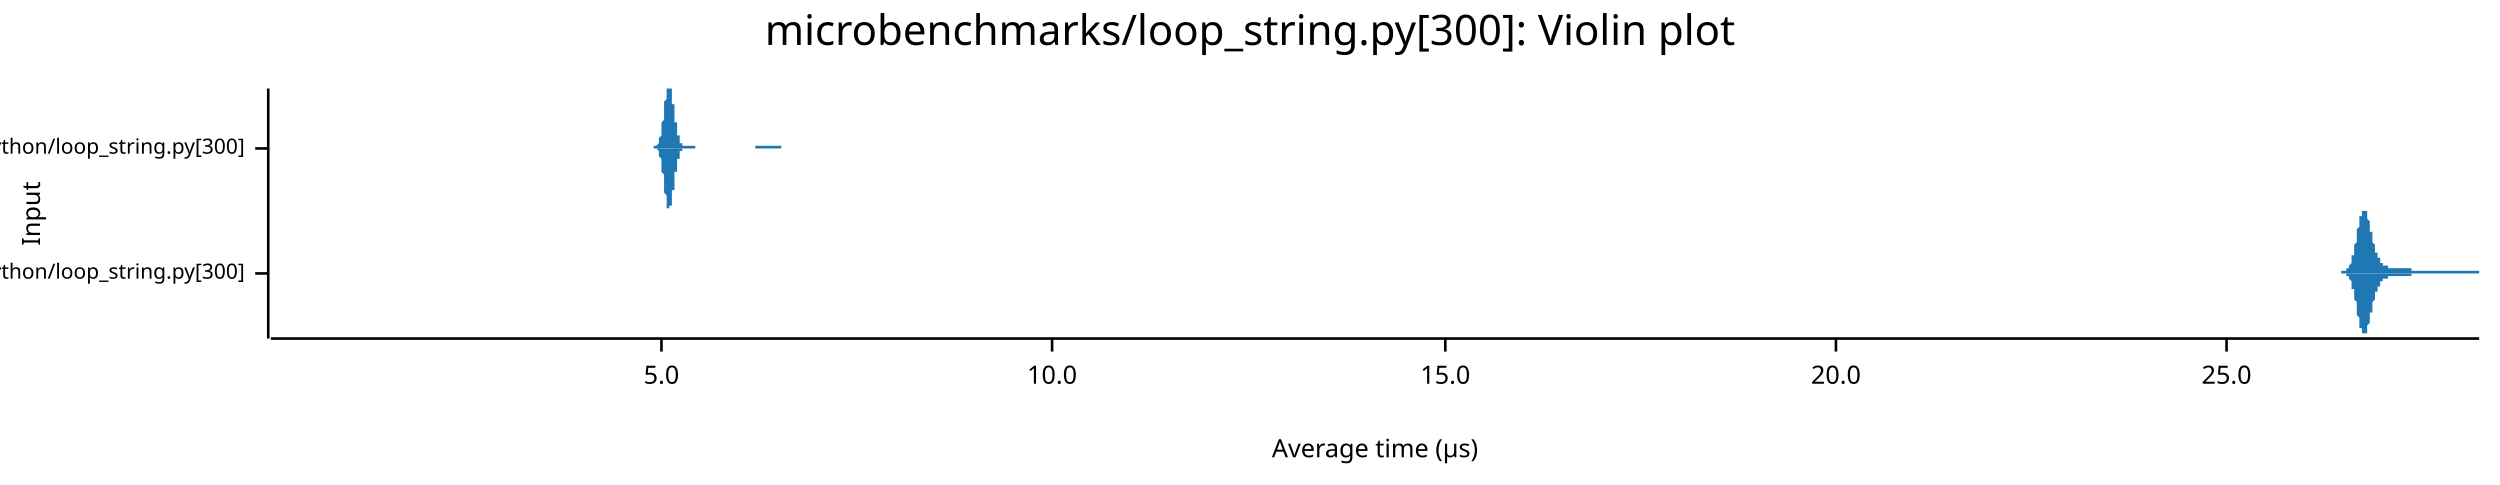
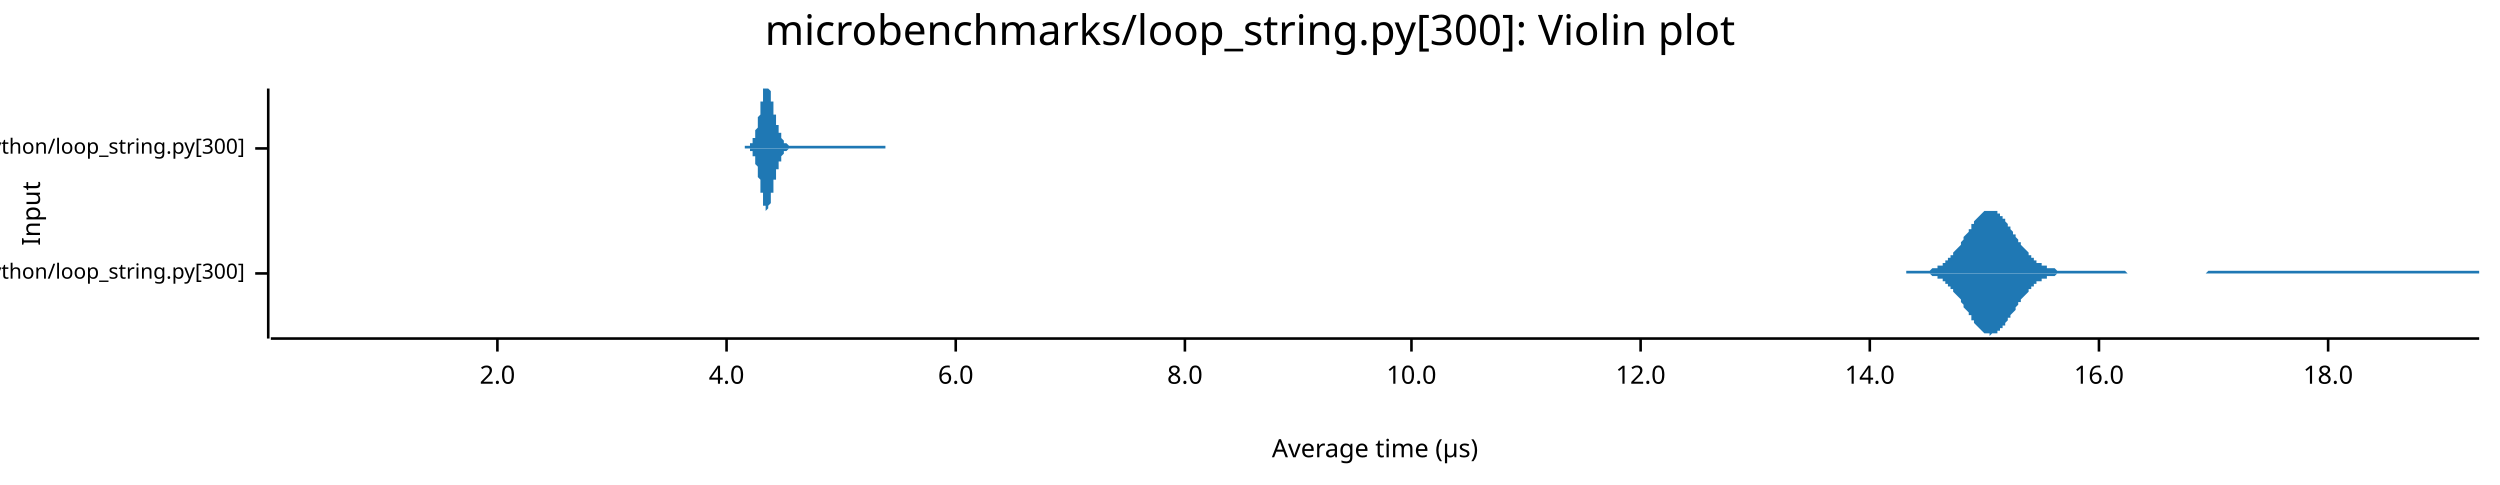
<svg xmlns="http://www.w3.org/2000/svg" width="960" height="186" viewBox="0 0 960 186">
  <text x="480" y="5" dy="0.76em" text-anchor="middle" font-family="sans-serif" font-size="16.129" opacity="1" fill="#000000">
microbenchmarks/loop_string.py[300]: Violin plot
</text>
  <text x="8" y="82" dy="0.76em" text-anchor="middle" font-family="sans-serif" font-size="9.677" opacity="1" fill="#000000" transform="rotate(270, 8, 82)">
Input
</text>
  <text x="528" y="178" dy="-0.5ex" text-anchor="middle" font-family="sans-serif" font-size="9.677" opacity="1" fill="#000000">
Average time (µs)
</text>
  <polyline fill="none" opacity="1" stroke="#000000" stroke-width="1" points="103,34 103,130 " />
  <text x="94" y="105" dy="0.5ex" text-anchor="end" font-family="sans-serif" font-size="8.065" opacity="1" fill="#000000">
microbenchmarks/rustpython/loop_string.py[300]
</text>
  <polyline fill="none" opacity="1" stroke="#000000" stroke-width="1" points="98,105 103,105 " />
  <text x="94" y="57" dy="0.5ex" text-anchor="end" font-family="sans-serif" font-size="8.065" opacity="1" fill="#000000">
microbenchmarks/cpython/loop_string.py[300]
</text>
  <polyline fill="none" opacity="1" stroke="#000000" stroke-width="1" points="98,57 103,57 " />
  <polyline fill="none" opacity="1" stroke="#000000" stroke-width="1" points="104,130 952,130 " />
-   <text x="254" y="140" dy="0.76em" text-anchor="middle" font-family="sans-serif" font-size="9.677" opacity="1" fill="#000000">
- 5.0
+   <text x="191" y="140" dy="0.76em" text-anchor="middle" font-family="sans-serif" font-size="9.677" opacity="1" fill="#000000">
+ 2.0
</text>
-   <polyline fill="none" opacity="1" stroke="#000000" stroke-width="1" points="254,130 254,135 " />
-   <text x="404" y="140" dy="0.76em" text-anchor="middle" font-family="sans-serif" font-size="9.677" opacity="1" fill="#000000">
+   <polyline fill="none" opacity="1" stroke="#000000" stroke-width="1" points="191,130 191,135 " />
+   <text x="279" y="140" dy="0.76em" text-anchor="middle" font-family="sans-serif" font-size="9.677" opacity="1" fill="#000000">
+ 4.0
+ </text>
+   <polyline fill="none" opacity="1" stroke="#000000" stroke-width="1" points="279,130 279,135 " />
+   <text x="367" y="140" dy="0.76em" text-anchor="middle" font-family="sans-serif" font-size="9.677" opacity="1" fill="#000000">
+ 6.0
+ </text>
+   <polyline fill="none" opacity="1" stroke="#000000" stroke-width="1" points="367,130 367,135 " />
+   <text x="455" y="140" dy="0.76em" text-anchor="middle" font-family="sans-serif" font-size="9.677" opacity="1" fill="#000000">
+ 8.0
+ </text>
+   <polyline fill="none" opacity="1" stroke="#000000" stroke-width="1" points="455,130 455,135 " />
+   <text x="542" y="140" dy="0.76em" text-anchor="middle" font-family="sans-serif" font-size="9.677" opacity="1" fill="#000000">
10.0
</text>
-   <polyline fill="none" opacity="1" stroke="#000000" stroke-width="1" points="404,130 404,135 " />
-   <text x="555" y="140" dy="0.76em" text-anchor="middle" font-family="sans-serif" font-size="9.677" opacity="1" fill="#000000">
- 15.0
+   <polyline fill="none" opacity="1" stroke="#000000" stroke-width="1" points="542,130 542,135 " />
+   <text x="630" y="140" dy="0.76em" text-anchor="middle" font-family="sans-serif" font-size="9.677" opacity="1" fill="#000000">
+ 12.0
</text>
-   <polyline fill="none" opacity="1" stroke="#000000" stroke-width="1" points="555,130 555,135 " />
-   <text x="705" y="140" dy="0.76em" text-anchor="middle" font-family="sans-serif" font-size="9.677" opacity="1" fill="#000000">
- 20.0
+   <polyline fill="none" opacity="1" stroke="#000000" stroke-width="1" points="630,130 630,135 " />
+   <text x="718" y="140" dy="0.76em" text-anchor="middle" font-family="sans-serif" font-size="9.677" opacity="1" fill="#000000">
+ 14.0
</text>
-   <polyline fill="none" opacity="1" stroke="#000000" stroke-width="1" points="705,130 705,135 " />
-   <text x="855" y="140" dy="0.76em" text-anchor="middle" font-family="sans-serif" font-size="9.677" opacity="1" fill="#000000">
- 25.0
+   <polyline fill="none" opacity="1" stroke="#000000" stroke-width="1" points="718,130 718,135 " />
+   <text x="806" y="140" dy="0.76em" text-anchor="middle" font-family="sans-serif" font-size="9.677" opacity="1" fill="#000000">
+ 16.0
</text>
-   <polyline fill="none" opacity="1" stroke="#000000" stroke-width="1" points="855,130 855,135 " />
-   <polygon opacity="1" fill="#1F78B4" points="899,104 899,104 899,104 899,104 900,104 900,104 900,104 900,104 900,104 900,104 900,104 900,104 900,104 900,104 901,104 901,104 901,104 901,104 901,104 901,104 901,104 901,103 901,103 901,103 902,103 902,103 902,103 902,103 902,102 902,102 902,102 902,102 902,102 903,101 903,101 903,101 903,100 903,100 903,100 903,99 903,99 903,99 903,98 904,98 904,97 904,97 904,96 904,96 904,95 904,95 904,94 904,94 905,93 905,93 905,92 905,91 905,91 905,90 905,90 905,89 905,88 905,88 906,87 906,87 906,86 906,86 906,85 906,85 906,84 906,84 906,83 907,83 907,83 907,82 907,82 907,82 907,81 907,81 907,81 907,81 907,81 908,81 908,81 908,81 908,81 908,81 908,81 908,81 908,81 908,81 909,81 909,82 909,82 909,82 909,83 909,83 909,83 909,84 909,84 909,84 910,85 910,85 910,86 910,86 910,87 910,87 910,88 910,88 910,89 911,89 911,90 911,90 911,91 911,91 911,92 911,92 911,92 911,93 911,93 912,94 912,94 912,95 912,95 912,95 912,96 912,96 912,96 912,97 913,97 913,97 913,98 913,98 913,98 913,98 913,99 913,99 913,99 913,99 914,99 914,100 914,100 914,100 914,100 914,100 914,100 914,100 914,101 915,101 915,101 915,101 915,101 915,101 915,101 915,101 915,101 915,102 915,102 916,102 916,102 916,102 916,102 916,102 916,102 916,102 916,102 916,102 917,102 917,102 917,102 917,102 917,102 917,103 917,103 917,103 917,103 917,103 918,103 918,103 918,103 918,103 918,103 918,103 918,103 918,103 918,103 919,103 919,103 919,103 919,103 919,103 919,103 919,103 919,103 919,103 919,103 920,103 920,103 920,103 920,103 920,103 920,103 920,103 920,103 920,103 921,103 921,103 921,103 921,103 921,103 921,103 921,103 921,103 921,103 921,103 922,103 922,103 922,103 922,103 922,103 922,103 922,103 922,103 922,103 923,103 923,103 923,103 923,103 923,103 923,103 923,103 923,103 923,103 923,103 924,103 924,103 924,103 924,103 924,103 924,103 924,103 924,103 924,103 925,103 925,103 925,103 925,103 925,103 925,103 925,103 925,103 925,103 925,103 926,103 926,103 926,103 926,103 926,103 926,104 926,104 926,104 926,104 926,104 927,104 927,104 927,104 927,104 927,104 927,104 927,104 927,104 927,104 928,104 928,104 928,104 928,104 928,104 928,104 928,104 928,104 928,104 928,104 929,104 929,104 929,104 929,104 929,104 929,104 929,104 929,104 929,104 930,104 930,104 930,104 930,104 930,104 930,104 930,104 930,104 930,104 930,104 931,104 931,104 931,104 931,104 931,104 931,104 931,104 931,104 931,104 932,104 932,104 932,104 932,104 932,104 932,104 932,104 932,104 932,104 932,104 933,104 933,104 933,104 933,104 933,104 933,104 933,104 933,104 933,104 934,104 934,104 934,104 934,104 934,104 934,104 934,104 934,104 934,104 934,104 935,104 935,104 935,104 935,104 935,104 935,104 935,104 935,104 935,104 936,104 936,104 936,104 936,104 936,104 936,104 936,104 936,104 936,104 936,104 937,104 937,104 937,104 937,104 937,104 937,104 937,104 937,104 937,104 938,104 938,104 938,104 938,104 938,104 938,104 938,104 938,104 938,104 938,104 939,104 939,104 939,104 939,104 939,104 939,104 939,104 939,104 939,104 940,104 940,104 940,104 940,104 940,104 940,104 940,104 940,104 940,104 940,104 941,104 941,104 941,104 941,104 941,104 941,104 941,104 941,104 941,104 942,104 942,104 942,104 942,104 942,104 942,104 942,104 942,104 942,104 942,104 943,104 943,104 943,104 943,104 943,104 943,104 943,104 943,104 943,104 944,104 944,104 944,104 944,104 944,104 944,104 944,104 944,104 944,104 944,104 945,104 945,104 945,104 945,104 945,104 945,104 945,104 945,104 945,104 946,104 946,104 946,104 946,104 946,104 946,104 946,104 946,104 946,104 946,104 947,104 947,104 947,104 947,104 947,104 947,104 947,104 947,104 947,104 948,104 948,104 948,104 948,104 948,104 948,104 948,104 948,104 948,104 948,104 949,104 949,104 949,104 949,104 949,104 949,104 949,104 949,104 949,104 950,104 950,104 950,104 950,104 950,104 950,104 950,104 950,104 950,104 950,104 951,104 951,104 951,104 951,104 951,104 951,104 951,104 951,104 951,104 952,104 952,105 899,105 " />
-   <polygon opacity="1" fill="#1F78B4" points="899,105 899,105 899,105 899,105 900,105 900,105 900,105 900,105 900,105 900,105 900,105 900,105 900,105 900,105 901,105 901,105 901,105 901,105 901,105 901,105 901,105 901,106 901,106 901,106 902,106 902,106 902,106 902,106 902,107 902,107 902,107 902,107 902,107 903,108 903,108 903,108 903,109 903,109 903,109 903,110 903,110 903,110 903,111 904,111 904,112 904,112 904,113 904,113 904,114 904,114 904,115 904,115 905,116 905,116 905,117 905,118 905,118 905,119 905,119 905,120 905,121 905,121 906,122 906,122 906,123 906,123 906,124 906,124 906,125 906,125 906,126 907,126 907,126 907,127 907,127 907,127 907,128 907,128 907,128 907,128 907,128 908,128 908,128 908,129 908,128 908,128 908,128 908,128 908,128 908,128 909,128 909,127 909,127 909,127 909,126 909,126 909,126 909,125 909,125 909,125 910,124 910,124 910,123 910,123 910,122 910,122 910,121 910,121 910,120 911,120 911,119 911,119 911,118 911,118 911,117 911,117 911,117 911,116 911,116 912,115 912,115 912,114 912,114 912,114 912,113 912,113 912,113 912,112 913,112 913,112 913,111 913,111 913,111 913,111 913,110 913,110 913,110 913,110 914,110 914,109 914,109 914,109 914,109 914,109 914,109 914,109 914,108 915,108 915,108 915,108 915,108 915,108 915,108 915,108 915,108 915,107 915,107 916,107 916,107 916,107 916,107 916,107 916,107 916,107 916,107 916,107 917,107 917,107 917,107 917,107 917,107 917,106 917,106 917,106 917,106 917,106 918,106 918,106 918,106 918,106 918,106 918,106 918,106 918,106 918,106 919,106 919,106 919,106 919,106 919,106 919,106 919,106 919,106 919,106 919,106 920,106 920,106 920,106 920,106 920,106 920,106 920,106 920,106 920,106 921,106 921,106 921,106 921,106 921,106 921,106 921,106 921,106 921,106 921,106 922,106 922,106 922,106 922,106 922,106 922,106 922,106 922,106 922,106 923,106 923,106 923,106 923,106 923,106 923,106 923,106 923,106 923,106 923,106 924,106 924,106 924,106 924,106 924,106 924,106 924,106 924,106 924,106 925,106 925,106 925,106 925,106 925,106 925,106 925,106 925,106 925,106 925,106 926,106 926,106 926,106 926,106 926,106 926,105 926,105 926,105 926,105 926,105 927,105 927,105 927,105 927,105 927,105 927,105 927,105 927,105 927,105 928,105 928,105 928,105 928,105 928,105 928,105 928,105 928,105 928,105 928,105 929,105 929,105 929,105 929,105 929,105 929,105 929,105 929,105 929,105 930,105 930,105 930,105 930,105 930,105 930,105 930,105 930,105 930,105 930,105 931,105 931,105 931,105 931,105 931,105 931,105 931,105 931,105 931,105 932,105 932,105 932,105 932,105 932,105 932,105 932,105 932,105 932,105 932,105 933,105 933,105 933,105 933,105 933,105 933,105 933,105 933,105 933,105 934,105 934,105 934,105 934,105 934,105 934,105 934,105 934,105 934,105 934,105 935,105 935,105 935,105 935,105 935,105 935,105 935,105 935,105 935,105 936,105 936,105 936,105 936,105 936,105 936,105 936,105 936,105 936,105 936,105 937,105 937,105 937,105 937,105 937,105 937,105 937,105 937,105 937,105 938,105 938,105 938,105 938,105 938,105 938,105 938,105 938,105 938,105 938,105 939,105 939,105 939,105 939,105 939,105 939,105 939,105 939,105 939,105 940,105 940,105 940,105 940,105 940,105 940,105 940,105 940,105 940,105 940,105 941,105 941,105 941,105 941,105 941,105 941,105 941,105 941,105 941,105 942,105 942,105 942,105 942,105 942,105 942,105 942,105 942,105 942,105 942,105 943,105 943,105 943,105 943,105 943,105 943,105 943,105 943,105 943,105 944,105 944,105 944,105 944,105 944,105 944,105 944,105 944,105 944,105 944,105 945,105 945,105 945,105 945,105 945,105 945,105 945,105 945,105 945,105 946,105 946,105 946,105 946,105 946,105 946,105 946,105 946,105 946,105 946,105 947,105 947,105 947,105 947,105 947,105 947,105 947,105 947,105 947,105 948,105 948,105 948,105 948,105 948,105 948,105 948,105 948,105 948,105 948,105 949,105 949,105 949,105 949,105 949,105 949,105 949,105 949,105 949,105 950,105 950,105 950,105 950,105 950,105 950,105 950,105 950,105 950,105 950,105 951,105 951,105 951,105 951,105 951,105 951,105 951,105 951,105 951,105 952,105 952,105 899,105 " />
-   <polygon opacity="1" fill="#1F78B4" points="251,56 251,56 251,56 251,56 251,56 252,56 252,56 252,56 252,56 252,56 252,56 252,56 252,56 252,56 252,56 253,55 253,55 253,55 253,55 253,55 253,54 253,54 253,54 253,53 253,53 253,53 254,52 254,52 254,51 254,51 254,50 254,50 254,49 254,48 254,48 254,47 255,46 255,45 255,45 255,44 255,43 255,42 255,41 255,41 255,40 255,39 256,38 256,37 256,37 256,36 256,35 256,35 256,34 256,34 256,34 256,34 257,34 257,34 257,34 257,34 257,34 257,34 257,34 257,34 257,34 257,34 258,34 258,35 258,35 258,36 258,36 258,37 258,37 258,38 258,39 258,40 259,40 259,41 259,42 259,43 259,43 259,44 259,45 259,45 259,46 259,47 260,47 260,48 260,49 260,49 260,50 260,50 260,51 260,51 260,51 260,52 261,52 261,53 261,53 261,53 261,53 261,54 261,54 261,54 261,54 261,55 261,55 262,55 262,55 262,55 262,55 262,55 262,55 262,56 262,56 262,56 262,56 263,56 263,56 263,56 263,56 263,56 263,56 263,56 263,56 263,56 263,56 264,56 264,56 264,56 264,56 264,56 264,56 264,56 264,56 264,56 264,56 265,56 265,56 265,56 265,56 265,56 265,56 265,56 265,56 265,56 265,56 266,56 266,56 266,56 266,56 266,56 266,56 266,56 266,56 266,56 266,56 267,56 267,56 267,56 267,56 267,56 267,56 267,57 267,57 267,57 267,57 268,57 268,57 268,57 268,57 268,57 268,57 268,57 268,57 268,57 268,57 269,57 269,57 269,57 269,57 269,57 269,57 269,57 269,57 269,57 269,57 269,57 270,57 270,57 270,57 270,57 270,57 270,57 270,57 270,57 270,57 270,57 271,57 271,57 271,57 271,57 271,57 271,57 271,57 271,57 271,57 271,57 272,57 272,57 272,57 272,57 272,57 272,57 272,57 272,57 272,57 272,57 273,57 273,57 273,57 273,57 273,57 273,57 273,57 273,57 273,57 273,57 274,57 274,57 274,57 274,57 274,57 274,57 274,57 274,57 274,57 274,57 275,57 275,57 275,57 275,57 275,57 275,57 275,57 275,57 275,57 275,57 276,57 276,57 276,57 276,57 276,57 276,57 276,57 276,57 276,57 276,57 276,57 277,57 277,57 277,57 277,57 277,57 277,57 277,57 277,57 277,57 277,57 278,57 278,57 278,57 278,57 278,57 278,57 278,57 278,57 278,57 278,57 279,57 279,57 279,57 279,57 279,57 279,57 279,57 279,57 279,57 279,57 280,57 280,57 280,57 280,57 280,57 280,57 280,57 280,57 280,57 280,57 281,57 281,57 281,57 281,57 281,57 281,57 281,57 281,57 281,57 281,57 282,57 282,57 282,57 282,57 282,57 282,57 282,57 282,57 282,57 282,57 283,57 283,57 283,57 283,57 283,57 283,57 283,57 283,57 283,57 283,57 284,57 284,57 284,57 284,57 284,57 284,57 284,57 284,57 284,57 284,57 284,57 285,57 285,57 285,57 285,57 285,57 285,57 285,57 285,57 285,57 285,57 286,57 286,57 286,57 286,57 286,57 286,57 286,57 286,57 286,57 286,57 287,57 287,57 287,57 287,57 287,57 287,57 287,57 287,57 287,57 287,57 288,57 288,57 288,57 288,57 288,57 288,57 288,57 288,57 288,57 288,57 289,57 289,57 289,57 289,57 289,57 289,57 289,57 289,57 289,57 289,57 290,57 290,57 290,57 290,56 290,56 290,56 290,56 290,56 290,56 290,56 291,56 291,56 291,56 291,56 291,56 291,56 291,56 291,56 291,56 291,56 292,56 292,56 292,56 292,56 292,56 292,56 292,56 292,56 292,56 292,56 292,56 293,56 293,56 293,56 293,56 293,56 293,56 293,56 293,56 293,56 293,56 294,56 294,56 294,56 294,56 294,56 294,56 294,56 294,56 294,56 294,56 295,56 295,56 295,56 295,56 295,56 295,56 295,56 295,56 295,56 295,56 296,56 296,56 296,56 296,56 296,56 296,56 296,56 296,56 296,56 296,56 297,56 297,56 297,56 297,56 297,56 297,56 297,56 297,56 297,56 297,56 298,56 298,56 298,56 298,56 298,56 298,56 298,56 298,56 298,56 298,56 299,56 299,56 299,56 299,56 299,56 299,56 299,56 299,56 299,56 299,56 300,56 300,56 300,56 300,56 300,56 300,56 300,56 300,56 300,56 300,57 251,57 " />
-   <polygon opacity="1" fill="#1F78B4" points="251,57 251,57 251,57 251,57 251,57 252,57 252,57 252,57 252,57 252,57 252,57 252,57 252,57 252,57 252,57 253,58 253,58 253,58 253,58 253,58 253,59 253,59 253,59 253,60 253,60 253,60 254,61 254,61 254,62 254,62 254,63 254,63 254,64 254,65 254,65 254,66 255,67 255,68 255,68 255,69 255,70 255,71 255,72 255,72 255,73 255,74 256,75 256,76 256,76 256,77 256,78 256,78 256,79 256,79 256,80 256,80 257,80 257,80 257,80 257,81 257,80 257,80 257,80 257,80 257,80 257,79 258,79 258,78 258,78 258,77 258,77 258,76 258,76 258,75 258,74 258,73 259,73 259,72 259,71 259,70 259,70 259,69 259,68 259,68 259,67 259,66 260,66 260,65 260,64 260,64 260,63 260,63 260,62 260,62 260,62 260,61 261,61 261,60 261,60 261,60 261,60 261,59 261,59 261,59 261,59 261,58 261,58 262,58 262,58 262,58 262,58 262,58 262,58 262,57 262,57 262,57 262,57 263,57 263,57 263,57 263,57 263,57 263,57 263,57 263,57 263,57 263,57 264,57 264,57 264,57 264,57 264,57 264,57 264,57 264,57 264,57 264,57 265,57 265,57 265,57 265,57 265,57 265,57 265,57 265,57 265,57 265,57 266,57 266,57 266,57 266,57 266,57 266,57 266,57 266,57 266,57 266,57 267,57 267,57 267,57 267,57 267,57 267,57 267,57 267,57 267,57 267,57 268,57 268,57 268,57 268,57 268,57 268,57 268,57 268,57 268,57 268,57 269,57 269,57 269,57 269,57 269,57 269,57 269,57 269,57 269,57 269,57 269,57 270,57 270,57 270,57 270,57 270,57 270,57 270,57 270,57 270,57 270,57 271,57 271,57 271,57 271,57 271,57 271,57 271,57 271,57 271,57 271,57 272,57 272,57 272,57 272,57 272,57 272,57 272,57 272,57 272,57 272,57 273,57 273,57 273,57 273,57 273,57 273,57 273,57 273,57 273,57 273,57 274,57 274,57 274,57 274,57 274,57 274,57 274,57 274,57 274,57 274,57 275,57 275,57 275,57 275,57 275,57 275,57 275,57 275,57 275,57 275,57 276,57 276,57 276,57 276,57 276,57 276,57 276,57 276,57 276,57 276,57 276,57 277,57 277,57 277,57 277,57 277,57 277,57 277,57 277,57 277,57 277,57 278,57 278,57 278,57 278,57 278,57 278,57 278,57 278,57 278,57 278,57 279,57 279,57 279,57 279,57 279,57 279,57 279,57 279,57 279,57 279,57 280,57 280,57 280,57 280,57 280,57 280,57 280,57 280,57 280,57 280,57 281,57 281,57 281,57 281,57 281,57 281,57 281,57 281,57 281,57 281,57 282,57 282,57 282,57 282,57 282,57 282,57 282,57 282,57 282,57 282,57 283,57 283,57 283,57 283,57 283,57 283,57 283,57 283,57 283,57 283,57 284,57 284,57 284,57 284,57 284,57 284,57 284,57 284,57 284,57 284,57 284,57 285,57 285,57 285,57 285,57 285,57 285,57 285,57 285,57 285,57 285,57 286,57 286,57 286,57 286,57 286,57 286,57 286,57 286,57 286,57 286,57 287,57 287,57 287,57 287,57 287,57 287,57 287,57 287,57 287,57 287,57 288,57 288,57 288,57 288,57 288,57 288,57 288,57 288,57 288,57 288,57 289,57 289,57 289,57 289,57 289,57 289,57 289,57 289,57 289,57 289,57 290,57 290,57 290,57 290,57 290,57 290,57 290,57 290,57 290,57 290,57 291,57 291,57 291,57 291,57 291,57 291,57 291,57 291,57 291,57 291,57 292,57 292,57 292,57 292,57 292,57 292,57 292,57 292,57 292,57 292,57 292,57 293,57 293,57 293,57 293,57 293,57 293,57 293,57 293,57 293,57 293,57 294,57 294,57 294,57 294,57 294,57 294,57 294,57 294,57 294,57 294,57 295,57 295,57 295,57 295,57 295,57 295,57 295,57 295,57 295,57 295,57 296,57 296,57 296,57 296,57 296,57 296,57 296,57 296,57 296,57 296,57 297,57 297,57 297,57 297,57 297,57 297,57 297,57 297,57 297,57 297,57 298,57 298,57 298,57 298,57 298,57 298,57 298,57 298,57 298,57 298,57 299,57 299,57 299,57 299,57 299,57 299,57 299,57 299,57 299,57 299,57 300,57 300,57 300,57 300,57 300,57 300,57 300,57 300,57 300,57 300,57 251,57 " />
+   <polyline fill="none" opacity="1" stroke="#000000" stroke-width="1" points="806,130 806,135 " />
+   <text x="894" y="140" dy="0.76em" text-anchor="middle" font-family="sans-serif" font-size="9.677" opacity="1" fill="#000000">
+ 18.0
+ </text>
+   <polyline fill="none" opacity="1" stroke="#000000" stroke-width="1" points="894,130 894,135 " />
+   <polygon opacity="1" fill="#1F78B4" points="732,104 733,104 733,104 734,104 734,104 735,104 735,104 735,104 736,104 736,104 737,104 737,104 738,104 738,104 739,104 739,104 739,104 740,104 740,104 741,104 741,104 742,103 742,103 743,103 743,103 743,103 744,103 744,102 745,102 745,102 746,102 746,101 746,101 747,101 747,100 748,100 748,99 749,99 749,98 750,98 750,97 750,97 751,96 751,96 752,95 752,95 753,94 753,93 753,93 754,92 754,91 755,90 755,90 756,89 756,88 757,88 757,87 757,86 758,86 758,85 759,84 759,84 760,83 760,83 761,82 761,82 761,82 762,81 762,81 763,81 763,81 764,81 764,81 764,81 765,81 765,81 766,81 766,81 767,81 767,82 768,82 768,82 768,83 769,83 769,84 770,84 770,85 771,86 771,86 771,87 772,87 772,88 773,89 773,90 774,90 774,91 775,92 775,92 775,93 776,93 776,94 777,95 777,95 778,96 778,96 779,97 779,97 779,98 780,98 780,99 781,99 781,100 782,100 782,100 782,101 783,101 783,101 784,101 784,102 785,102 785,102 786,102 786,102 786,103 787,103 787,103 788,103 788,103 789,103 789,103 789,103 790,104 790,104 791,104 791,104 792,104 792,104 793,104 793,104 793,104 794,104 794,104 795,104 795,104 796,104 796,104 797,104 797,104 797,104 798,104 798,104 799,104 799,104 800,104 800,104 800,104 801,104 801,104 802,104 802,104 803,104 803,104 804,104 804,104 804,104 805,104 805,104 806,104 806,104 807,104 807,104 807,104 808,104 808,104 809,104 809,104 810,104 810,104 811,104 811,104 811,104 812,104 812,104 813,104 813,104 814,104 814,104 815,104 815,104 815,104 816,104 816,104 817,105 817,105 818,105 818,105 818,105 819,105 819,105 820,105 820,105 821,105 821,105 822,105 822,105 822,105 823,105 823,105 824,105 824,105 825,105 825,105 825,105 826,105 826,105 827,105 827,105 828,105 828,105 829,105 829,105 829,105 830,105 830,105 831,105 831,105 832,105 832,105 833,105 833,105 833,105 834,105 834,105 835,105 835,105 836,105 836,105 836,105 837,105 837,105 838,105 838,105 839,105 839,105 840,105 840,105 840,105 841,105 841,105 842,105 842,105 843,105 843,105 843,105 844,105 844,105 845,105 845,105 846,105 846,105 847,105 847,105 847,105 848,104 848,104 849,104 849,104 850,104 850,104 851,104 851,104 851,104 852,104 852,104 853,104 853,104 854,104 854,104 854,104 855,104 855,104 856,104 856,104 857,104 857,104 858,104 858,104 858,104 859,104 859,104 860,104 860,104 861,104 861,104 861,104 862,104 862,104 863,104 863,104 864,104 864,104 865,104 865,104 865,104 866,104 866,104 867,104 867,104 868,104 868,104 869,104 869,104 869,104 870,104 870,104 871,104 871,104 872,104 872,104 872,104 873,104 873,104 874,104 874,104 875,104 875,104 876,104 876,104 876,104 877,104 877,104 878,104 878,104 879,104 879,104 879,104 880,104 880,104 881,104 881,104 882,104 882,104 883,104 883,104 883,104 884,104 884,104 885,104 885,104 886,104 886,104 887,104 887,104 887,104 888,104 888,104 889,104 889,104 890,104 890,104 890,104 891,104 891,104 892,104 892,104 893,104 893,104 894,104 894,104 894,104 895,104 895,104 896,104 896,104 897,104 897,104 897,104 898,104 898,104 899,104 899,104 900,104 900,104 901,104 901,104 901,104 902,104 902,104 903,104 903,104 904,104 904,104 905,104 905,104 905,104 906,104 906,104 907,104 907,104 908,104 908,104 908,104 909,104 909,104 910,104 910,104 911,104 911,104 912,104 912,104 912,104 913,104 913,104 914,104 914,104 915,104 915,104 915,104 916,104 916,104 917,104 917,104 918,104 918,104 919,104 919,104 919,104 920,104 920,104 921,104 921,104 922,104 922,104 923,104 923,104 923,104 924,104 924,104 925,104 925,104 926,104 926,104 926,104 927,104 927,104 928,104 928,104 929,104 929,104 930,104 930,104 930,104 931,104 931,104 932,104 932,104 933,104 933,104 934,104 934,104 934,104 935,104 935,104 936,104 936,104 937,104 937,104 937,104 938,104 938,104 939,104 939,104 940,104 940,104 941,104 941,104 941,104 942,104 942,104 943,104 943,104 944,104 944,104 944,104 945,104 945,104 946,104 946,104 947,104 947,104 948,104 948,104 948,104 949,104 949,104 950,104 950,104 951,104 951,104 952,104 952,105 732,105 " />
+   <polygon opacity="1" fill="#1F78B4" points="732,105 733,105 733,105 734,105 734,105 735,105 735,105 735,105 736,105 736,105 737,105 737,105 738,105 738,105 739,105 739,105 739,105 740,105 740,105 741,105 741,105 742,106 742,106 743,106 743,106 743,106 744,106 744,107 745,107 745,107 746,107 746,108 746,108 747,108 747,109 748,109 748,110 749,110 749,111 750,111 750,112 750,112 751,113 751,113 752,114 752,114 753,115 753,116 753,116 754,117 754,118 755,119 755,119 756,120 756,121 757,121 757,122 757,123 758,123 758,124 759,125 759,125 760,126 760,126 761,127 761,127 761,127 762,128 762,128 763,128 763,128 764,128 764,128 764,129 765,128 765,128 766,128 766,128 767,128 767,127 768,127 768,127 768,126 769,126 769,125 770,125 770,124 771,123 771,123 771,122 772,122 772,121 773,120 773,120 774,119 774,118 775,117 775,117 775,116 776,116 776,115 777,114 777,114 778,113 778,113 779,112 779,112 779,111 780,111 780,110 781,110 781,109 782,109 782,109 782,108 783,108 783,108 784,108 784,107 785,107 785,107 786,107 786,107 786,106 787,106 787,106 788,106 788,106 789,106 789,106 789,106 790,105 790,105 791,105 791,105 792,105 792,105 793,105 793,105 793,105 794,105 794,105 795,105 795,105 796,105 796,105 797,105 797,105 797,105 798,105 798,105 799,105 799,105 800,105 800,105 800,105 801,105 801,105 802,105 802,105 803,105 803,105 804,105 804,105 804,105 805,105 805,105 806,105 806,105 807,105 807,105 807,105 808,105 808,105 809,105 809,105 810,105 810,105 811,105 811,105 811,105 812,105 812,105 813,105 813,105 814,105 814,105 815,105 815,105 815,105 816,105 816,105 817,105 817,105 818,105 818,105 818,105 819,105 819,105 820,105 820,105 821,105 821,105 822,105 822,105 822,105 823,105 823,105 824,105 824,105 825,105 825,105 825,105 826,105 826,105 827,105 827,105 828,105 828,105 829,105 829,105 829,105 830,105 830,105 831,105 831,105 832,105 832,105 833,105 833,105 833,105 834,105 834,105 835,105 835,105 836,105 836,105 836,105 837,105 837,105 838,105 838,105 839,105 839,105 840,105 840,105 840,105 841,105 841,105 842,105 842,105 843,105 843,105 843,105 844,105 844,105 845,105 845,105 846,105 846,105 847,105 847,105 847,105 848,105 848,105 849,105 849,105 850,105 850,105 851,105 851,105 851,105 852,105 852,105 853,105 853,105 854,105 854,105 854,105 855,105 855,105 856,105 856,105 857,105 857,105 858,105 858,105 858,105 859,105 859,105 860,105 860,105 861,105 861,105 861,105 862,105 862,105 863,105 863,105 864,105 864,105 865,105 865,105 865,105 866,105 866,105 867,105 867,105 868,105 868,105 869,105 869,105 869,105 870,105 870,105 871,105 871,105 872,105 872,105 872,105 873,105 873,105 874,105 874,105 875,105 875,105 876,105 876,105 876,105 877,105 877,105 878,105 878,105 879,105 879,105 879,105 880,105 880,105 881,105 881,105 882,105 882,105 883,105 883,105 883,105 884,105 884,105 885,105 885,105 886,105 886,105 887,105 887,105 887,105 888,105 888,105 889,105 889,105 890,105 890,105 890,105 891,105 891,105 892,105 892,105 893,105 893,105 894,105 894,105 894,105 895,105 895,105 896,105 896,105 897,105 897,105 897,105 898,105 898,105 899,105 899,105 900,105 900,105 901,105 901,105 901,105 902,105 902,105 903,105 903,105 904,105 904,105 905,105 905,105 905,105 906,105 906,105 907,105 907,105 908,105 908,105 908,105 909,105 909,105 910,105 910,105 911,105 911,105 912,105 912,105 912,105 913,105 913,105 914,105 914,105 915,105 915,105 915,105 916,105 916,105 917,105 917,105 918,105 918,105 919,105 919,105 919,105 920,105 920,105 921,105 921,105 922,105 922,105 923,105 923,105 923,105 924,105 924,105 925,105 925,105 926,105 926,105 926,105 927,105 927,105 928,105 928,105 929,105 929,105 930,105 930,105 930,105 931,105 931,105 932,105 932,105 933,105 933,105 934,105 934,105 934,105 935,105 935,105 936,105 936,105 937,105 937,105 937,105 938,105 938,105 939,105 939,105 940,105 940,105 941,105 941,105 941,105 942,105 942,105 943,105 943,105 944,105 944,105 944,105 945,105 945,105 946,105 946,105 947,105 947,105 948,105 948,105 948,105 949,105 949,105 950,105 950,105 951,105 951,105 952,105 952,105 732,105 " />
+   <polygon opacity="1" fill="#1F78B4" points="286,56 286,56 286,56 286,56 286,56 286,56 286,56 286,56 287,56 287,56 287,56 287,56 287,56 287,56 287,56 287,56 287,56 288,56 288,56 288,56 288,56 288,56 288,56 288,56 288,55 288,55 289,55 289,55 289,55 289,55 289,55 289,54 289,54 289,54 289,54 289,53 290,53 290,53 290,52 290,52 290,52 290,51 290,51 290,50 290,50 291,49 291,49 291,48 291,48 291,47 291,47 291,46 291,46 291,45 292,44 292,44 292,43 292,42 292,42 292,41 292,40 292,40 292,39 293,39 293,38 293,37 293,37 293,36 293,36 293,35 293,35 293,34 294,34 294,34 294,34 294,34 294,34 294,34 294,34 294,34 294,34 294,34 295,34 295,34 295,34 295,34 295,34 295,34 295,34 295,34 295,34 296,35 296,35 296,36 296,36 296,37 296,37 296,38 296,38 296,39 297,39 297,40 297,40 297,41 297,41 297,42 297,43 297,43 297,44 298,44 298,45 298,45 298,46 298,46 298,47 298,47 298,48 298,48 299,48 299,49 299,49 299,50 299,50 299,50 299,51 299,51 299,51 300,51 300,52 300,52 300,52 300,52 300,53 300,53 300,53 300,53 300,53 301,54 301,54 301,54 301,54 301,54 301,54 301,54 301,55 301,55 302,55 302,55 302,55 302,55 302,55 302,55 302,55 302,55 302,55 303,56 303,56 303,56 303,56 303,56 303,56 303,56 303,56 303,56 304,56 304,56 304,56 304,56 304,56 304,56 304,56 304,56 304,56 305,56 305,56 305,56 305,56 305,56 305,56 305,56 305,56 305,56 305,56 306,56 306,56 306,56 306,56 306,56 306,56 306,56 306,56 306,56 307,56 307,56 307,56 307,56 307,56 307,56 307,56 307,56 307,56 308,56 308,56 308,56 308,56 308,56 308,56 308,56 308,56 308,56 309,56 309,56 309,56 309,56 309,56 309,56 309,56 309,56 309,56 310,56 310,56 310,56 310,56 310,56 310,56 310,56 310,56 310,56 310,56 311,56 311,56 311,56 311,56 311,56 311,56 311,56 311,56 311,56 312,56 312,56 312,56 312,56 312,56 312,56 312,56 312,56 312,56 313,56 313,56 313,56 313,56 313,56 313,56 313,56 313,56 313,56 314,56 314,56 314,56 314,56 314,56 314,56 314,56 314,56 314,56 315,56 315,56 315,56 315,56 315,56 315,56 315,56 315,56 315,56 316,56 316,56 316,56 316,56 316,56 316,56 316,56 316,56 316,56 316,56 317,56 317,56 317,56 317,56 317,56 317,56 317,56 317,56 317,56 318,56 318,56 318,56 318,56 318,56 318,56 318,56 318,56 318,56 319,56 319,56 319,56 319,56 319,56 319,56 319,56 319,56 319,56 320,56 320,56 320,56 320,56 320,56 320,56 320,56 320,56 320,56 321,56 321,56 321,56 321,56 321,56 321,56 321,56 321,56 321,56 321,56 322,56 322,56 322,56 322,56 322,56 322,56 322,56 322,56 322,56 323,56 323,56 323,56 323,56 323,56 323,56 323,56 323,56 323,56 324,56 324,56 324,56 324,56 324,56 324,56 324,56 324,56 324,56 325,56 325,56 325,56 325,56 325,56 325,56 325,56 325,56 325,56 326,56 326,56 326,56 326,56 326,56 326,56 326,56 326,56 326,56 326,56 327,56 327,56 327,56 327,56 327,56 327,56 327,56 327,56 327,56 328,56 328,56 328,56 328,56 328,56 328,56 328,56 328,56 328,56 329,56 329,56 329,56 329,56 329,56 329,56 329,56 329,56 329,56 330,56 330,56 330,56 330,56 330,56 330,56 330,56 330,56 330,56 331,56 331,56 331,56 331,56 331,56 331,56 331,56 331,56 331,56 332,56 332,56 332,56 332,56 332,56 332,56 332,56 332,56 332,56 332,56 333,56 333,56 333,56 333,56 333,56 333,56 333,56 333,56 333,56 334,56 334,56 334,56 334,56 334,56 334,56 334,56 334,56 334,56 335,56 335,56 335,56 335,56 335,56 335,56 335,56 335,56 335,56 336,56 336,56 336,56 336,56 336,56 336,56 336,56 336,56 336,56 337,56 337,56 337,56 337,56 337,56 337,56 337,56 337,56 337,56 337,56 338,56 338,56 338,56 338,56 338,56 338,56 338,56 338,56 338,56 339,56 339,56 339,56 339,56 339,56 339,56 339,56 339,56 339,56 340,56 340,56 340,56 340,56 340,56 340,57 286,57 " />
+   <polygon opacity="1" fill="#1F78B4" points="286,57 286,57 286,57 286,57 286,57 286,57 286,57 286,57 287,57 287,57 287,57 287,57 287,57 287,57 287,57 287,57 287,57 288,57 288,57 288,57 288,57 288,57 288,57 288,57 288,58 288,58 289,58 289,58 289,58 289,58 289,58 289,59 289,59 289,59 289,59 289,60 290,60 290,60 290,61 290,61 290,61 290,62 290,62 290,63 290,63 291,64 291,64 291,65 291,65 291,66 291,66 291,67 291,67 291,68 292,69 292,69 292,70 292,71 292,71 292,72 292,73 292,73 292,74 293,74 293,75 293,76 293,76 293,77 293,77 293,78 293,78 293,79 294,79 294,79 294,80 294,80 294,80 294,80 294,80 294,80 294,80 294,81 295,80 295,80 295,80 295,80 295,80 295,80 295,79 295,79 295,79 296,78 296,78 296,77 296,77 296,76 296,76 296,75 296,75 296,74 297,74 297,73 297,73 297,72 297,72 297,71 297,70 297,70 297,69 298,69 298,68 298,68 298,67 298,67 298,66 298,66 298,65 298,65 299,65 299,64 299,64 299,63 299,63 299,63 299,62 299,62 299,62 300,62 300,61 300,61 300,61 300,61 300,60 300,60 300,60 300,60 300,60 301,59 301,59 301,59 301,59 301,59 301,59 301,59 301,58 301,58 302,58 302,58 302,58 302,58 302,58 302,58 302,58 302,58 302,58 303,57 303,57 303,57 303,57 303,57 303,57 303,57 303,57 303,57 304,57 304,57 304,57 304,57 304,57 304,57 304,57 304,57 304,57 305,57 305,57 305,57 305,57 305,57 305,57 305,57 305,57 305,57 305,57 306,57 306,57 306,57 306,57 306,57 306,57 306,57 306,57 306,57 307,57 307,57 307,57 307,57 307,57 307,57 307,57 307,57 307,57 308,57 308,57 308,57 308,57 308,57 308,57 308,57 308,57 308,57 309,57 309,57 309,57 309,57 309,57 309,57 309,57 309,57 309,57 310,57 310,57 310,57 310,57 310,57 310,57 310,57 310,57 310,57 310,57 311,57 311,57 311,57 311,57 311,57 311,57 311,57 311,57 311,57 312,57 312,57 312,57 312,57 312,57 312,57 312,57 312,57 312,57 313,57 313,57 313,57 313,57 313,57 313,57 313,57 313,57 313,57 314,57 314,57 314,57 314,57 314,57 314,57 314,57 314,57 314,57 315,57 315,57 315,57 315,57 315,57 315,57 315,57 315,57 315,57 316,57 316,57 316,57 316,57 316,57 316,57 316,57 316,57 316,57 316,57 317,57 317,57 317,57 317,57 317,57 317,57 317,57 317,57 317,57 318,57 318,57 318,57 318,57 318,57 318,57 318,57 318,57 318,57 319,57 319,57 319,57 319,57 319,57 319,57 319,57 319,57 319,57 320,57 320,57 320,57 320,57 320,57 320,57 320,57 320,57 320,57 321,57 321,57 321,57 321,57 321,57 321,57 321,57 321,57 321,57 321,57 322,57 322,57 322,57 322,57 322,57 322,57 322,57 322,57 322,57 323,57 323,57 323,57 323,57 323,57 323,57 323,57 323,57 323,57 324,57 324,57 324,57 324,57 324,57 324,57 324,57 324,57 324,57 325,57 325,57 325,57 325,57 325,57 325,57 325,57 325,57 325,57 326,57 326,57 326,57 326,57 326,57 326,57 326,57 326,57 326,57 326,57 327,57 327,57 327,57 327,57 327,57 327,57 327,57 327,57 327,57 328,57 328,57 328,57 328,57 328,57 328,57 328,57 328,57 328,57 329,57 329,57 329,57 329,57 329,57 329,57 329,57 329,57 329,57 330,57 330,57 330,57 330,57 330,57 330,57 330,57 330,57 330,57 331,57 331,57 331,57 331,57 331,57 331,57 331,57 331,57 331,57 332,57 332,57 332,57 332,57 332,57 332,57 332,57 332,57 332,57 332,57 333,57 333,57 333,57 333,57 333,57 333,57 333,57 333,57 333,57 334,57 334,57 334,57 334,57 334,57 334,57 334,57 334,57 334,57 335,57 335,57 335,57 335,57 335,57 335,57 335,57 335,57 335,57 336,57 336,57 336,57 336,57 336,57 336,57 336,57 336,57 336,57 337,57 337,57 337,57 337,57 337,57 337,57 337,57 337,57 337,57 337,57 338,57 338,57 338,57 338,57 338,57 338,57 338,57 338,57 338,57 339,57 339,57 339,57 339,57 339,57 339,57 339,57 339,57 339,57 340,57 340,57 340,57 340,57 340,57 340,57 286,57 " />
</svg>
